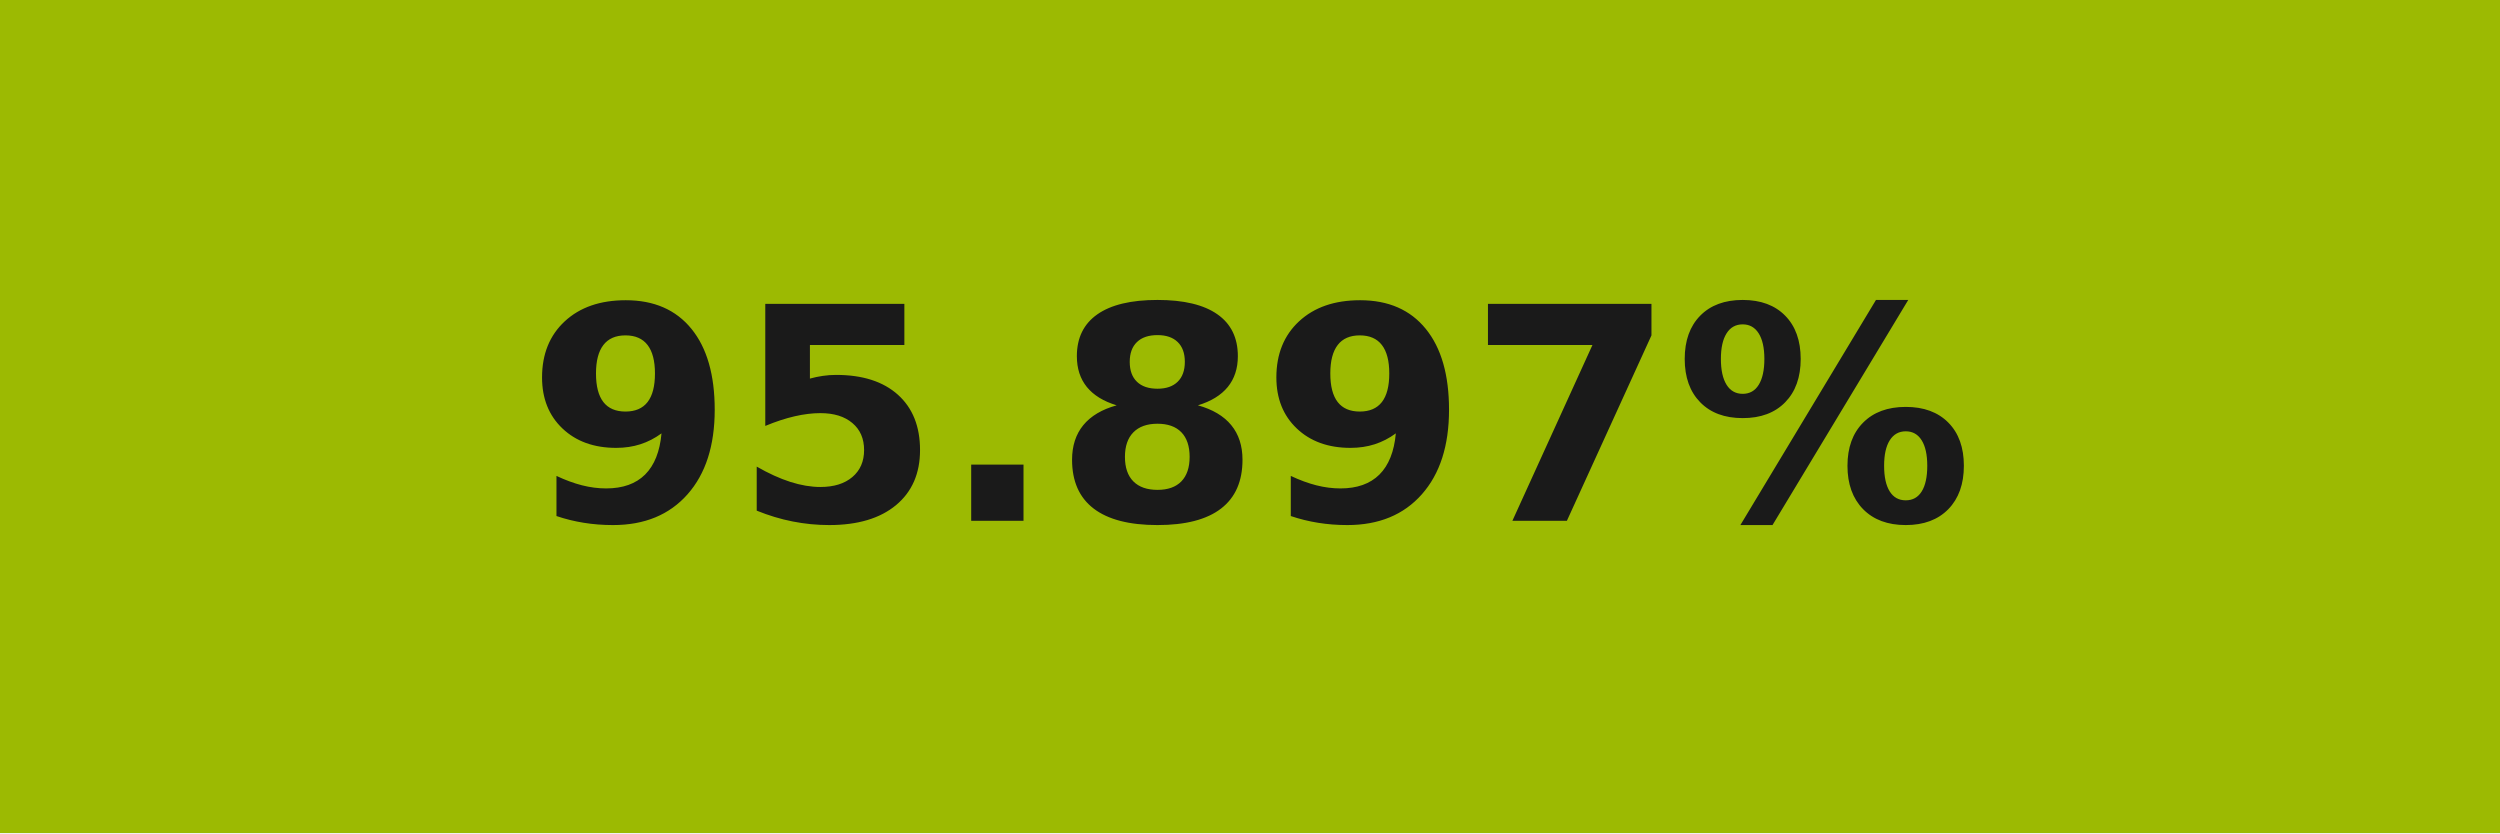
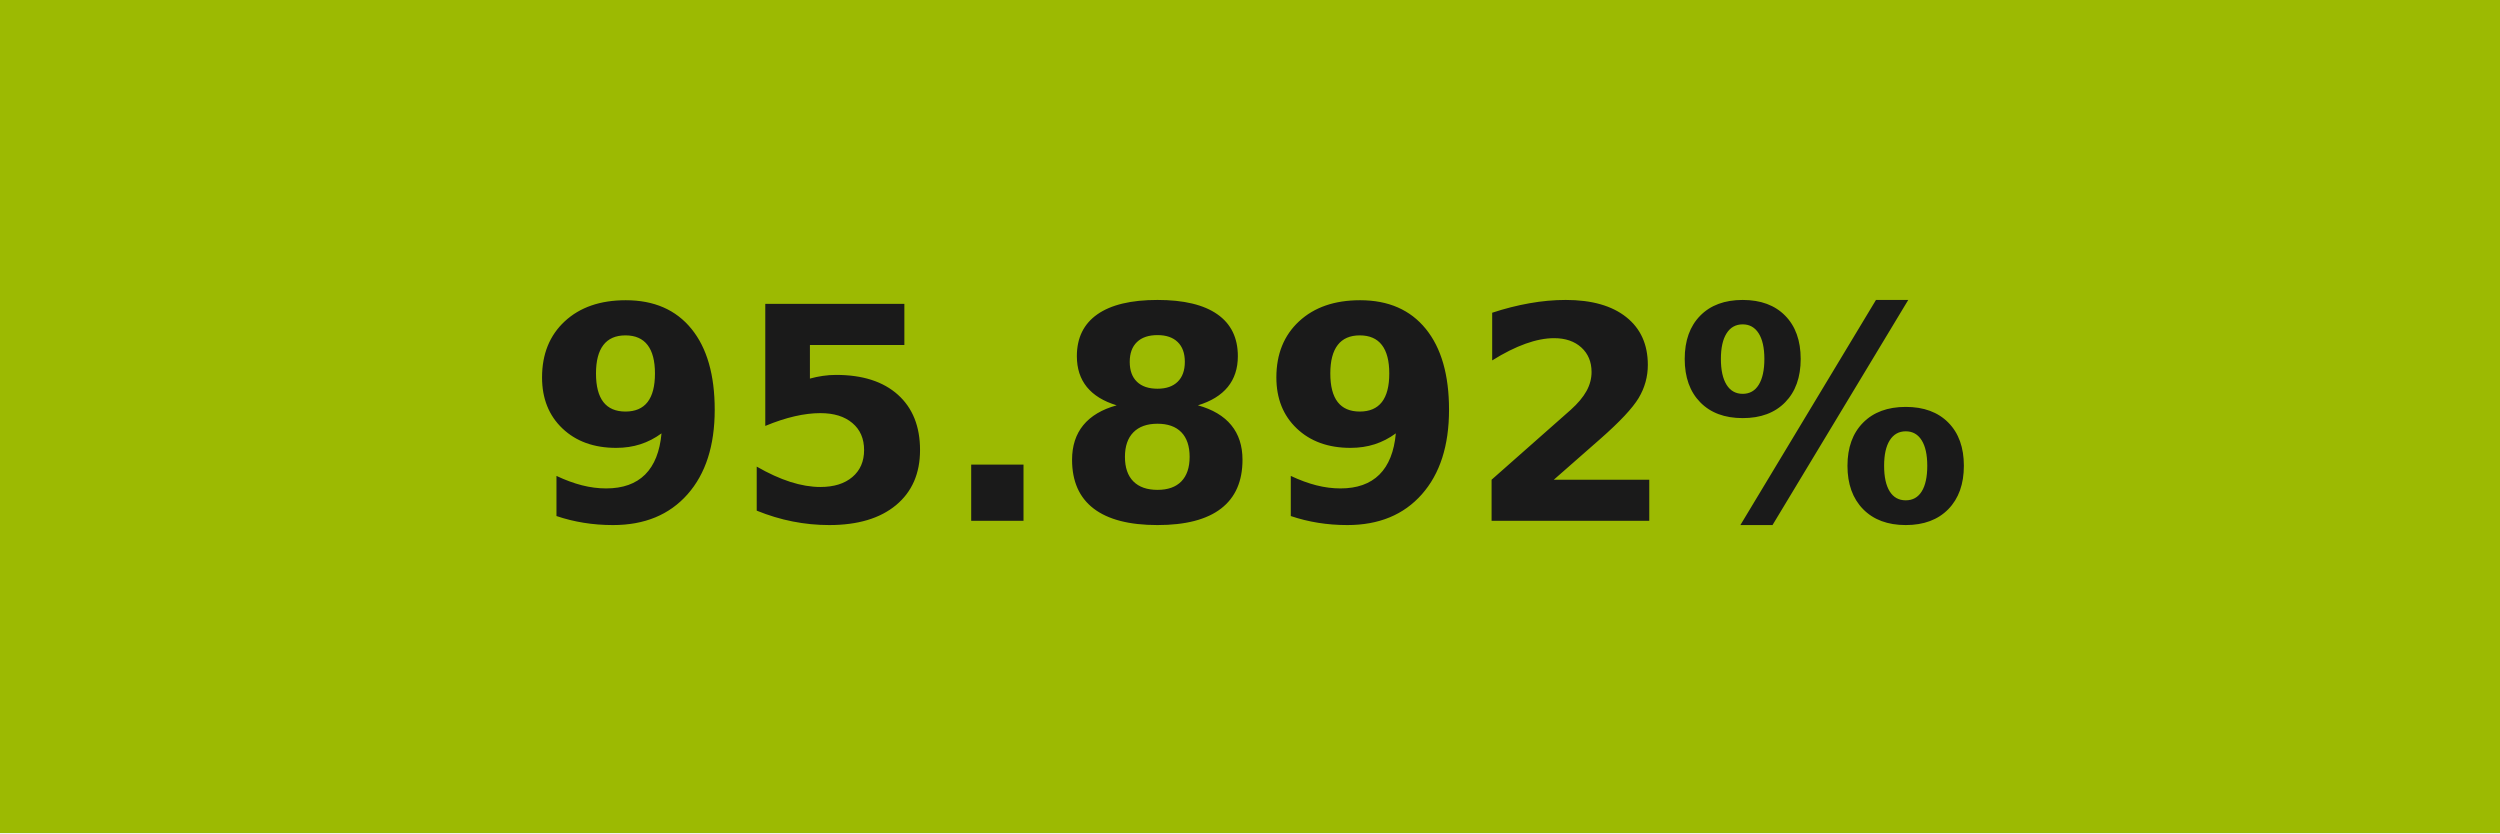
- <svg xmlns="http://www.w3.org/2000/svg" width="84" height="28" role="img" aria-label="95.897%">
+ <svg xmlns="http://www.w3.org/2000/svg" width="84" height="28" role="img" aria-label="95.892%">
  <g shape-rendering="crispEdges">
    <rect width="84" height="28" fill="#9cba02" />
  </g>
  <g fill="#fff" text-anchor="middle" font-family="Verdana,Geneva,DejaVu Sans,sans-serif" text-rendering="geometricPrecision" font-size="100">
-     <text transform="scale(.1)" x="420" y="175" textLength="597.5" fill="#1a1a1a" font-weight="bold">95.897%</text>
+     <text transform="scale(.1)" x="420" y="175" textLength="597.5" fill="#1a1a1a" font-weight="bold">95.892%</text>
  </g>
</svg>
